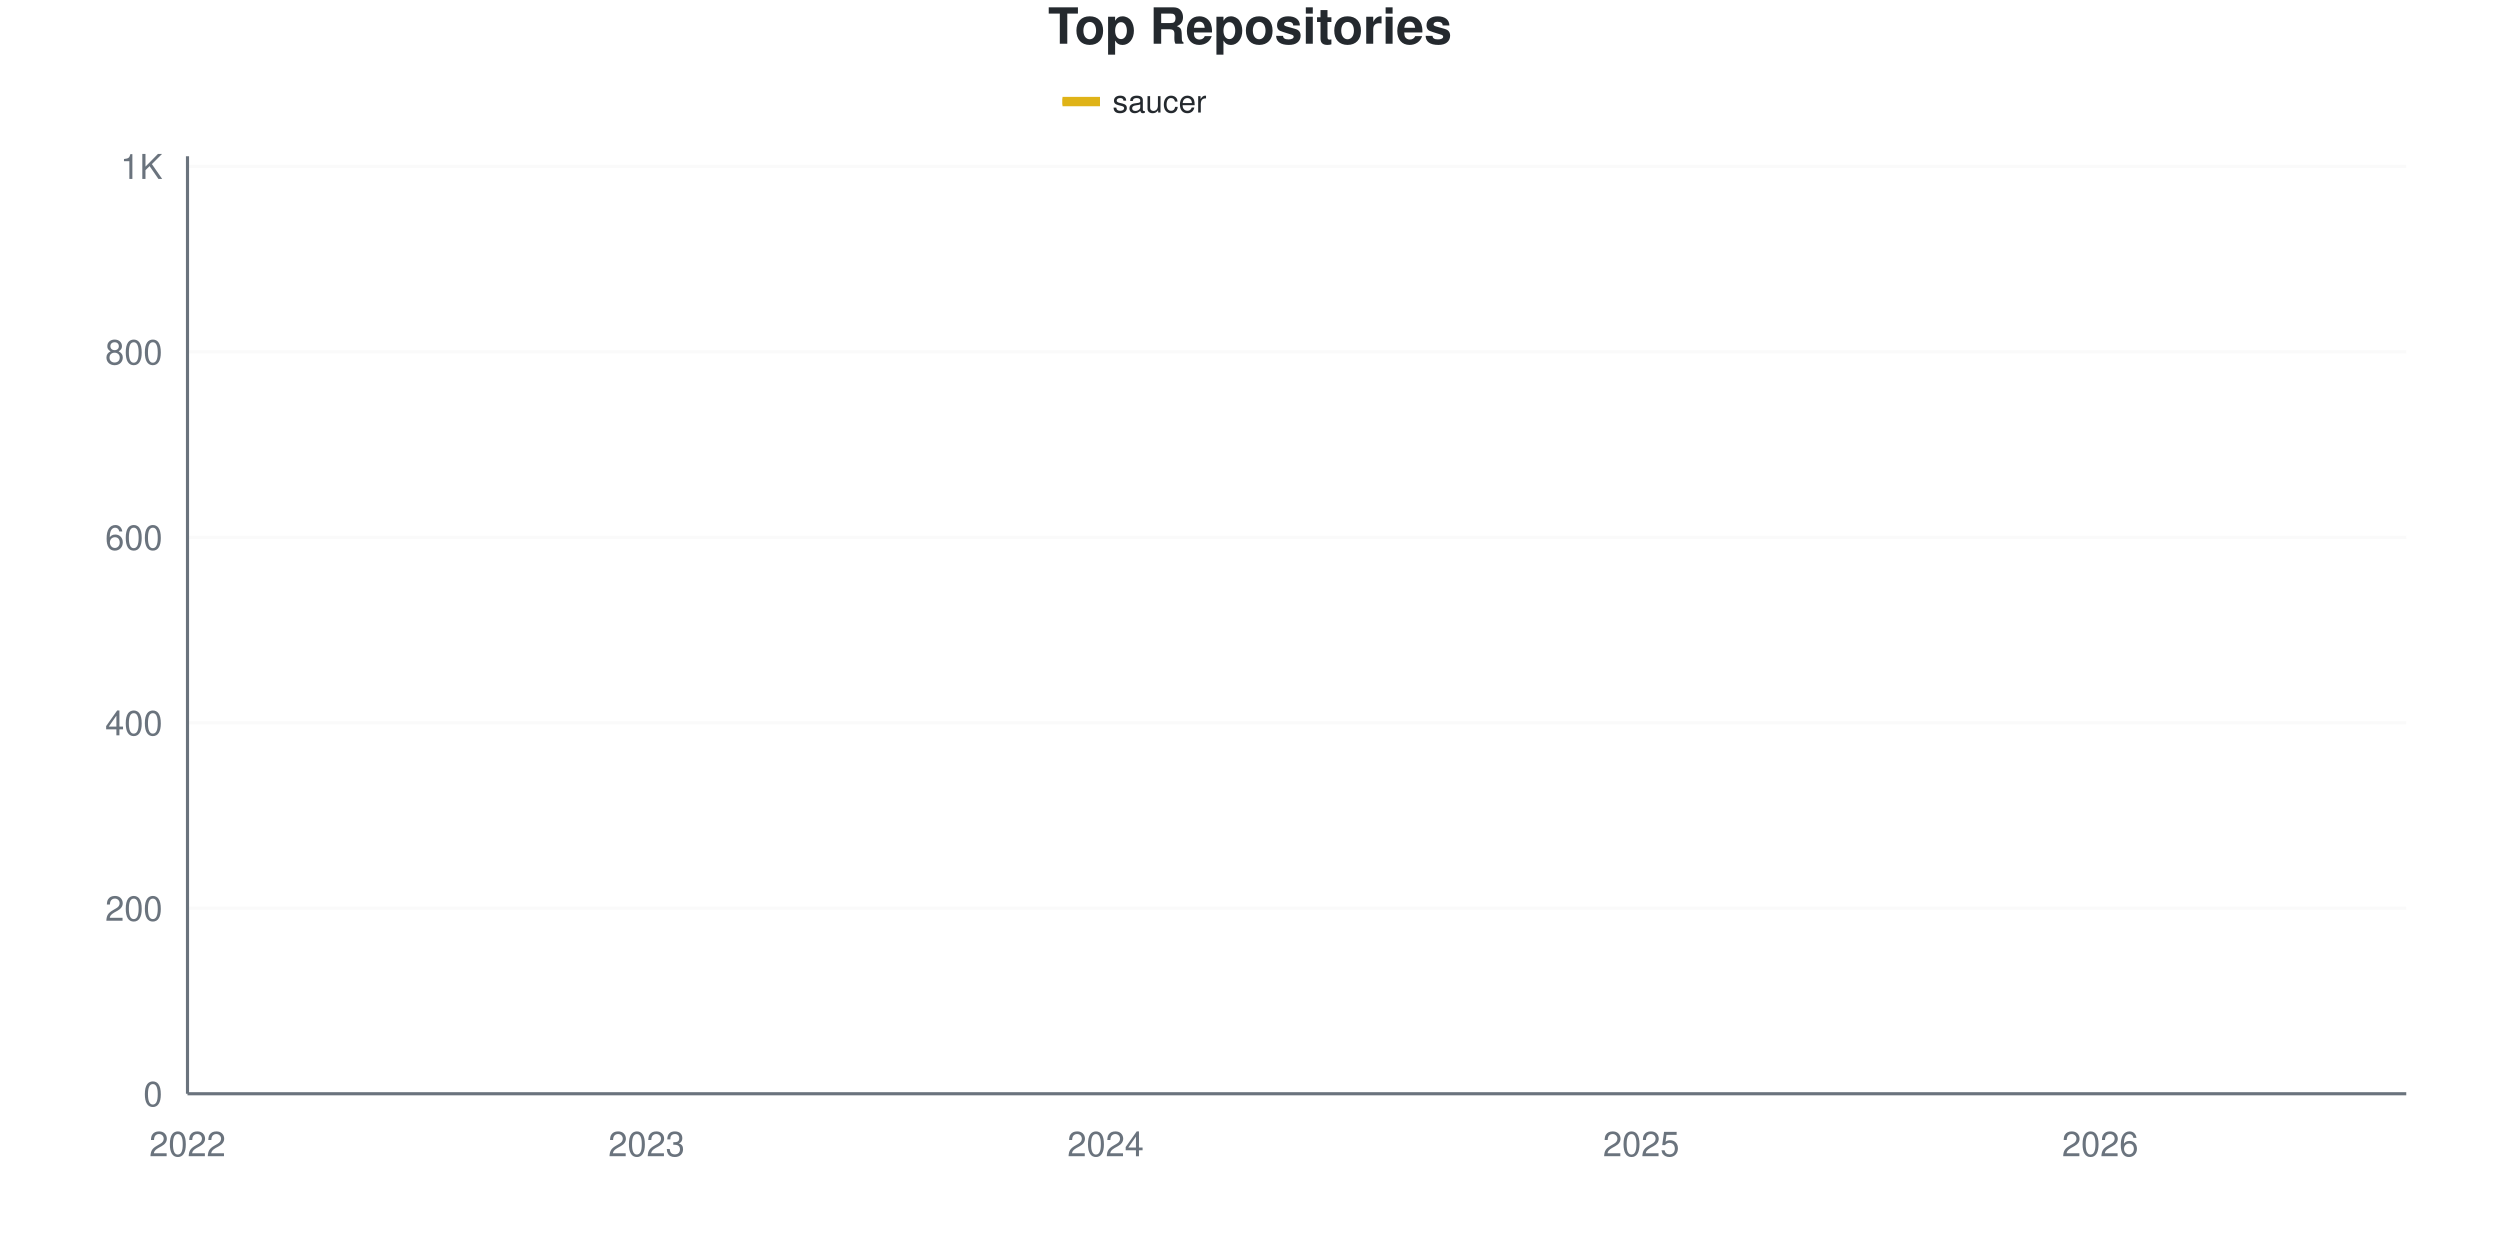
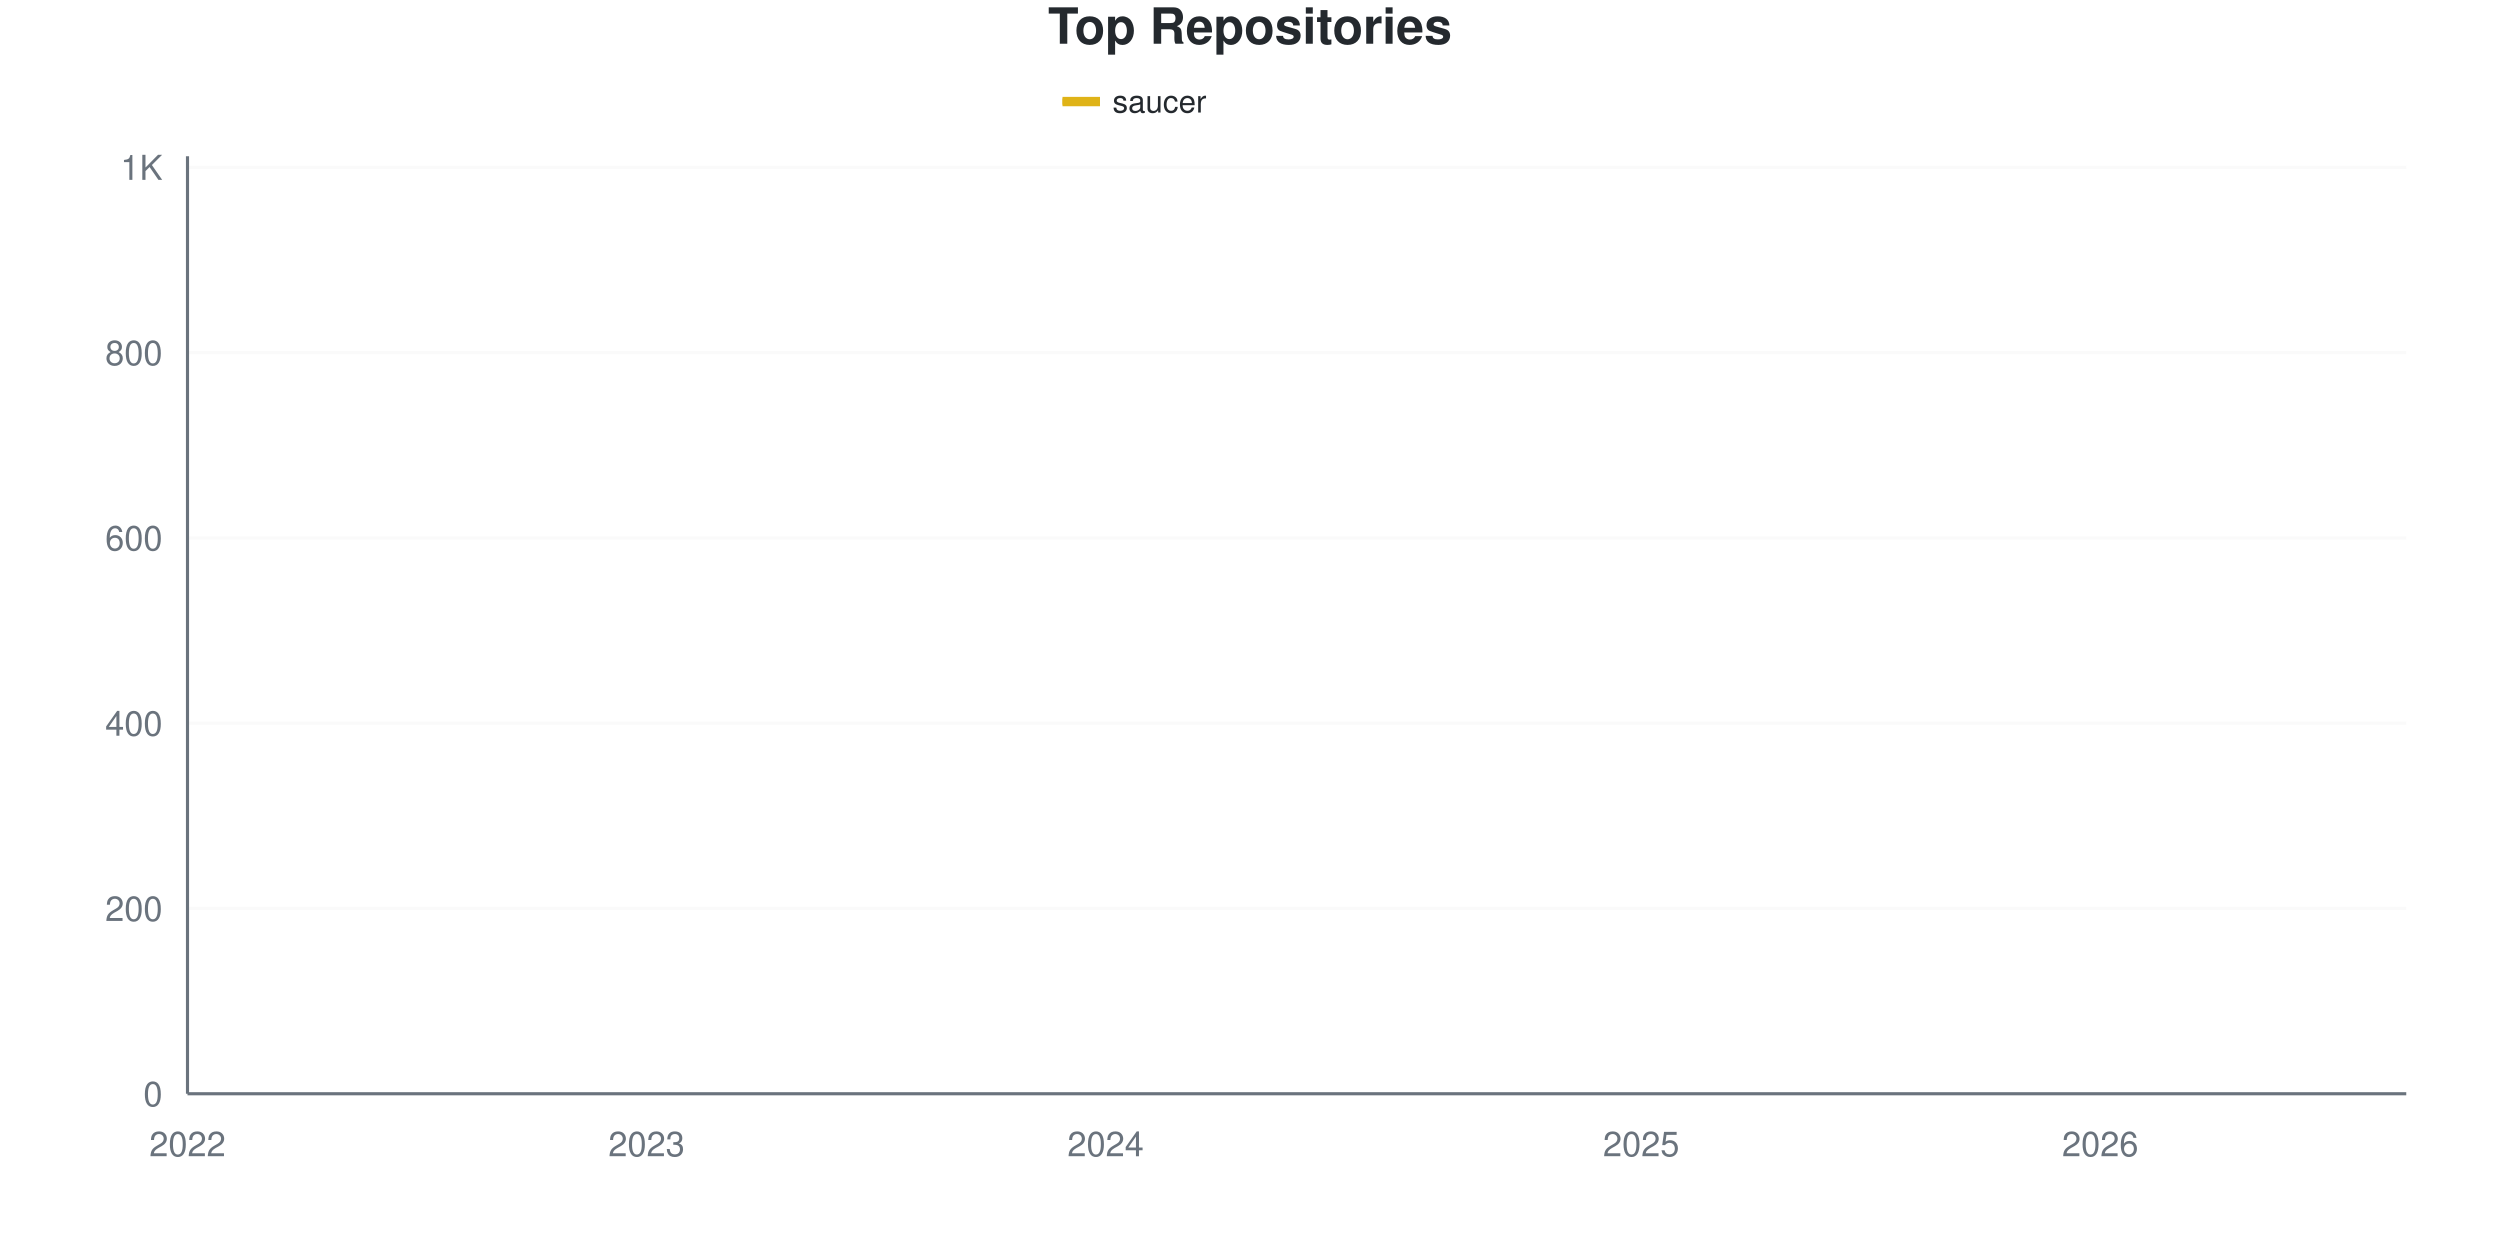
<svg xmlns="http://www.w3.org/2000/svg" viewBox="0 0 800 400" width="800" height="400">
  <style>
    @keyframes drawLine {
      to { stroke-dashoffset: 0; }
    }
    @keyframes fadeInPoint {
      from { opacity: 0; }
      to { opacity: 1; }
    }
    .data-line-0 {
      stroke-dasharray: 1193;
      stroke-dashoffset: 1193;
      animation: drawLine 2s ease-out forwards;
    }
    .data-point {
      opacity: 0;
      animation: fadeInPoint 0.5s ease-out forwards;
    }
    .chart-bg { fill: #fff; }
    .chart-text { fill: #24292e; }
    .chart-muted { fill: #6a737d; }
    .chart-grid { stroke: #eee; }
    .chart-axis { stroke: #6a737d; }
    @media (prefers-color-scheme: dark) {
      .chart-bg { fill: #0d1117; }
      .chart-text { fill: #e6edf3; }
      .chart-muted { fill: #8b949e; }
      .chart-grid { stroke: #21262d; }
      .chart-axis { stroke: #8b949e; }
    }
  </style>
  <rect width="800" height="400" class="chart-bg" />
  <text x="400" y="14" text-anchor="middle" class="chart-text" font-size="16" font-weight="bold" font-family="-apple-system, BlinkMacSystemFont, 'Segoe UI', Helvetica, Arial, sans-serif">Top Repositories</text>
  <g class="legend">
    <rect x="340" y="31" width="12" height="3" fill="#dfb317" />
    <line x1="340" y1="32.5" x2="352" y2="32.5" stroke="#dfb317" stroke-width="2" />
    <text x="356" y="36" class="chart-text" font-size="10" font-family="-apple-system, BlinkMacSystemFont, 'Segoe UI', Helvetica, Arial, sans-serif">saucer</text>
  </g>
  <g class="grid">
    <line x1="60" y1="350" x2="770" y2="350" class="chart-grid" stroke-opacity="0.3" />
    <text x="52" y="354" text-anchor="end" class="chart-muted" font-size="11" font-family="-apple-system, BlinkMacSystemFont, 'Segoe UI', Helvetica, Arial, sans-serif">0</text>
-     <line x1="60" y1="290.653" x2="770" y2="290.653" class="chart-grid" stroke-opacity="0.3" />
-     <text x="52" y="294.653" text-anchor="end" class="chart-muted" font-size="11" font-family="-apple-system, BlinkMacSystemFont, 'Segoe UI', Helvetica, Arial, sans-serif">200</text>
-     <line x1="60" y1="231.306" x2="770" y2="231.306" class="chart-grid" stroke-opacity="0.3" />
-     <text x="52" y="235.306" text-anchor="end" class="chart-muted" font-size="11" font-family="-apple-system, BlinkMacSystemFont, 'Segoe UI', Helvetica, Arial, sans-serif">400</text>
-     <line x1="60" y1="171.958" x2="770" y2="171.958" class="chart-grid" stroke-opacity="0.3" />
-     <text x="52" y="175.958" text-anchor="end" class="chart-muted" font-size="11" font-family="-apple-system, BlinkMacSystemFont, 'Segoe UI', Helvetica, Arial, sans-serif">600</text>
-     <line x1="60" y1="112.611" x2="770" y2="112.611" class="chart-grid" stroke-opacity="0.3" />
-     <text x="52" y="116.611" text-anchor="end" class="chart-muted" font-size="11" font-family="-apple-system, BlinkMacSystemFont, 'Segoe UI', Helvetica, Arial, sans-serif">800</text>
-     <line x1="60" y1="53.264" x2="770" y2="53.264" class="chart-grid" stroke-opacity="0.3" />
-     <text x="52" y="57.264" text-anchor="end" class="chart-muted" font-size="11" font-family="-apple-system, BlinkMacSystemFont, 'Segoe UI', Helvetica, Arial, sans-serif">1K</text>
+     <line x1="60" y1="290.711" x2="770" y2="290.711" class="chart-grid" stroke-opacity="0.3" />
+     <text x="52" y="294.711" text-anchor="end" class="chart-muted" font-size="11" font-family="-apple-system, BlinkMacSystemFont, 'Segoe UI', Helvetica, Arial, sans-serif">200</text>
+     <line x1="60" y1="231.423" x2="770" y2="231.423" class="chart-grid" stroke-opacity="0.3" />
+     <text x="52" y="235.423" text-anchor="end" class="chart-muted" font-size="11" font-family="-apple-system, BlinkMacSystemFont, 'Segoe UI', Helvetica, Arial, sans-serif">400</text>
+     <line x1="60" y1="172.134" x2="770" y2="172.134" class="chart-grid" stroke-opacity="0.3" />
+     <text x="52" y="176.134" text-anchor="end" class="chart-muted" font-size="11" font-family="-apple-system, BlinkMacSystemFont, 'Segoe UI', Helvetica, Arial, sans-serif">600</text>
+     <line x1="60" y1="112.846" x2="770" y2="112.846" class="chart-grid" stroke-opacity="0.3" />
+     <text x="52" y="116.846" text-anchor="end" class="chart-muted" font-size="11" font-family="-apple-system, BlinkMacSystemFont, 'Segoe UI', Helvetica, Arial, sans-serif">800</text>
+     <line x1="60" y1="53.557" x2="770" y2="53.557" class="chart-grid" stroke-opacity="0.3" />
+     <text x="52" y="57.557" text-anchor="end" class="chart-muted" font-size="11" font-family="-apple-system, BlinkMacSystemFont, 'Segoe UI', Helvetica, Arial, sans-serif">1K</text>
  </g>
  <g class="milestones">
    
  </g>
  <g class="x-axis">
    <text x="60" y="370" text-anchor="middle" class="chart-muted" font-size="11" font-family="-apple-system, BlinkMacSystemFont, 'Segoe UI', Helvetica, Arial, sans-serif">2022</text>
    <text x="206.897" y="370" text-anchor="middle" class="chart-muted" font-size="11" font-family="-apple-system, BlinkMacSystemFont, 'Segoe UI', Helvetica, Arial, sans-serif">2023</text>
    <text x="353.793" y="370" text-anchor="middle" class="chart-muted" font-size="11" font-family="-apple-system, BlinkMacSystemFont, 'Segoe UI', Helvetica, Arial, sans-serif">2024</text>
    <text x="525.172" y="370" text-anchor="middle" class="chart-muted" font-size="11" font-family="-apple-system, BlinkMacSystemFont, 'Segoe UI', Helvetica, Arial, sans-serif">2025</text>
    <text x="672.069" y="370" text-anchor="middle" class="chart-muted" font-size="11" font-family="-apple-system, BlinkMacSystemFont, 'Segoe UI', Helvetica, Arial, sans-serif">2026</text>
  </g>
  <line x1="60" y1="50" x2="60" y2="350" class="chart-axis" stroke-width="1" />
  <line x1="60" y1="350" x2="770" y2="350" class="chart-axis" stroke-width="1" />
-   <path d="M60,349.703 C68.161,349.11 76.322,348.961 84.483,347.923 C92.644,346.884 100.805,343.737 108.966,343.472 C117.126,343.206 125.287,343.308 133.448,343.175 C141.609,343.042 149.77,341.84 157.931,341.098 C166.092,340.356 174.253,339.515 182.414,338.724 C190.575,337.933 198.736,337.141 206.897,336.35 C215.057,335.559 223.218,334.57 231.379,333.976 C239.54,333.383 247.701,333.185 255.862,332.789 C264.023,332.394 272.184,331.925 280.345,331.602 C288.506,331.28 296.667,331.542 304.828,330.712 C312.989,329.882 321.149,327.596 329.31,326.261 C337.471,324.926 345.632,322.856 353.793,322.7 C361.954,322.544 370.115,322.656 378.276,322.404 C386.437,322.151 394.598,318.002 402.759,316.469 C410.92,314.936 419.08,314.281 427.241,313.205 C435.402,312.128 443.563,313.081 451.724,308.457 C459.885,303.833 468.046,286.548 476.207,278.783 C484.368,271.019 492.529,266.172 500.69,261.869 C508.851,257.567 517.011,257.023 525.172,252.967 C533.333,248.912 541.494,243.076 549.655,237.537 C557.816,231.998 565.977,225.42 574.138,219.733 C582.299,214.045 590.46,210.237 598.621,203.412 C606.782,196.588 614.943,185.361 623.103,178.783 C631.264,172.206 639.425,171.958 647.586,163.947 C655.747,155.935 663.908,139.763 672.069,130.712 C680.23,121.662 688.391,115.331 696.552,109.644 C704.713,103.956 712.874,100.445 721.034,96.588 C729.195,92.73 737.356,89.713 745.517,86.499 C753.678,83.284 761.839,80.366 770,77.3" fill="none" stroke="#dfb317" stroke-width="2.5" class="data-line-0" />
+   <path d="M60,349.704 C68.161,349.111 76.322,348.962 84.483,347.925 C92.644,346.887 100.805,343.743 108.966,343.478 C117.126,343.213 125.287,343.314 133.448,343.182 C141.609,343.049 149.77,341.848 157.931,341.107 C166.092,340.366 174.253,339.526 182.414,338.735 C190.575,337.945 198.736,337.154 206.897,336.364 C215.057,335.573 223.218,334.585 231.379,333.992 C239.54,333.399 247.701,333.202 255.862,332.806 C264.023,332.411 272.184,331.943 280.345,331.621 C288.506,331.298 296.667,331.56 304.828,330.731 C312.989,329.902 321.149,327.619 329.31,326.285 C337.471,324.951 345.632,322.883 353.793,322.727 C361.954,322.571 370.115,322.683 378.276,322.431 C386.437,322.179 394.598,318.034 402.759,316.502 C410.92,314.97 419.08,314.308 427.241,313.241 C435.402,312.175 443.563,313.12 451.724,308.498 C459.885,303.876 468.046,286.364 476.207,278.557 C484.368,270.751 492.529,265.909 500.69,261.66 C508.851,257.411 517.011,257.065 525.172,253.063 C533.333,249.061 541.494,243.182 549.655,237.648 C557.816,232.115 565.977,225.543 574.138,219.862 C582.299,214.18 590.46,210.375 598.621,203.557 C606.782,196.739 614.943,185.573 623.103,178.953 C631.264,172.332 639.425,171.937 647.586,163.834 C655.747,155.731 663.908,139.328 672.069,130.336 C680.23,121.344 688.391,115.464 696.552,109.881 C704.713,104.298 712.874,100.692 721.034,96.838 C729.195,92.984 737.356,90.02 745.517,86.759 C753.678,83.498 761.839,80.435 770,77.273" fill="none" stroke="#dfb317" stroke-width="2.5" class="data-line-0" />
  <g class="points">
-     <circle cx="60" cy="349.703" r="4" fill="#dfb317" class="data-point" style="animation-delay: 1.50s" />
-     <circle cx="84.483" cy="347.923" r="4" fill="#dfb317" class="data-point" style="animation-delay: 1.55s" />
-     <circle cx="108.966" cy="343.472" r="4" fill="#dfb317" class="data-point" style="animation-delay: 1.60s" />
-     <circle cx="133.448" cy="343.175" r="4" fill="#dfb317" class="data-point" style="animation-delay: 1.65s" />
-     <circle cx="157.931" cy="341.098" r="4" fill="#dfb317" class="data-point" style="animation-delay: 1.70s" />
-     <circle cx="182.414" cy="338.724" r="4" fill="#dfb317" class="data-point" style="animation-delay: 1.75s" />
-     <circle cx="206.897" cy="336.35" r="4" fill="#dfb317" class="data-point" style="animation-delay: 1.80s" />
-     <circle cx="231.379" cy="333.976" r="4" fill="#dfb317" class="data-point" style="animation-delay: 1.85s" />
-     <circle cx="255.862" cy="332.789" r="4" fill="#dfb317" class="data-point" style="animation-delay: 1.90s" />
-     <circle cx="280.345" cy="331.602" r="4" fill="#dfb317" class="data-point" style="animation-delay: 1.95s" />
-     <circle cx="304.828" cy="330.712" r="4" fill="#dfb317" class="data-point" style="animation-delay: 2.00s" />
-     <circle cx="329.31" cy="326.261" r="4" fill="#dfb317" class="data-point" style="animation-delay: 2.05s" />
-     <circle cx="353.793" cy="322.7" r="4" fill="#dfb317" class="data-point" style="animation-delay: 2.10s" />
-     <circle cx="378.276" cy="322.404" r="4" fill="#dfb317" class="data-point" style="animation-delay: 2.15s" />
-     <circle cx="402.759" cy="316.469" r="4" fill="#dfb317" class="data-point" style="animation-delay: 2.20s" />
-     <circle cx="427.241" cy="313.205" r="4" fill="#dfb317" class="data-point" style="animation-delay: 2.25s" />
-     <circle cx="451.724" cy="308.457" r="4" fill="#dfb317" class="data-point" style="animation-delay: 2.30s" />
-     <circle cx="476.207" cy="278.783" r="4" fill="#dfb317" class="data-point" style="animation-delay: 2.35s" />
-     <circle cx="500.69" cy="261.869" r="4" fill="#dfb317" class="data-point" style="animation-delay: 2.40s" />
-     <circle cx="525.172" cy="252.967" r="4" fill="#dfb317" class="data-point" style="animation-delay: 2.45s" />
-     <circle cx="549.655" cy="237.537" r="4" fill="#dfb317" class="data-point" style="animation-delay: 2.50s" />
-     <circle cx="574.138" cy="219.733" r="4" fill="#dfb317" class="data-point" style="animation-delay: 2.55s" />
-     <circle cx="598.621" cy="203.412" r="4" fill="#dfb317" class="data-point" style="animation-delay: 2.60s" />
-     <circle cx="623.103" cy="178.783" r="4" fill="#dfb317" class="data-point" style="animation-delay: 2.65s" />
-     <circle cx="647.586" cy="163.947" r="4" fill="#dfb317" class="data-point" style="animation-delay: 2.70s" />
-     <circle cx="672.069" cy="130.712" r="4" fill="#dfb317" class="data-point" style="animation-delay: 2.75s" />
-     <circle cx="696.552" cy="109.644" r="4" fill="#dfb317" class="data-point" style="animation-delay: 2.80s" />
-     <circle cx="721.034" cy="96.588" r="4" fill="#dfb317" class="data-point" style="animation-delay: 2.85s" />
-     <circle cx="745.517" cy="86.499" r="4" fill="#dfb317" class="data-point" style="animation-delay: 2.90s" />
-     <circle cx="770" cy="77.3" r="4" fill="#dfb317" class="data-point" style="animation-delay: 2.95s" />
+     <circle cx="60" cy="349.704" r="4" fill="#dfb317" class="data-point" style="animation-delay: 1.50s" />
+     <circle cx="84.483" cy="347.925" r="4" fill="#dfb317" class="data-point" style="animation-delay: 1.55s" />
+     <circle cx="108.966" cy="343.478" r="4" fill="#dfb317" class="data-point" style="animation-delay: 1.60s" />
+     <circle cx="133.448" cy="343.182" r="4" fill="#dfb317" class="data-point" style="animation-delay: 1.65s" />
+     <circle cx="157.931" cy="341.107" r="4" fill="#dfb317" class="data-point" style="animation-delay: 1.70s" />
+     <circle cx="182.414" cy="338.735" r="4" fill="#dfb317" class="data-point" style="animation-delay: 1.75s" />
+     <circle cx="206.897" cy="336.364" r="4" fill="#dfb317" class="data-point" style="animation-delay: 1.80s" />
+     <circle cx="231.379" cy="333.992" r="4" fill="#dfb317" class="data-point" style="animation-delay: 1.85s" />
+     <circle cx="255.862" cy="332.806" r="4" fill="#dfb317" class="data-point" style="animation-delay: 1.90s" />
+     <circle cx="280.345" cy="331.621" r="4" fill="#dfb317" class="data-point" style="animation-delay: 1.95s" />
+     <circle cx="304.828" cy="330.731" r="4" fill="#dfb317" class="data-point" style="animation-delay: 2.00s" />
+     <circle cx="329.31" cy="326.285" r="4" fill="#dfb317" class="data-point" style="animation-delay: 2.05s" />
+     <circle cx="353.793" cy="322.727" r="4" fill="#dfb317" class="data-point" style="animation-delay: 2.10s" />
+     <circle cx="378.276" cy="322.431" r="4" fill="#dfb317" class="data-point" style="animation-delay: 2.15s" />
+     <circle cx="402.759" cy="316.502" r="4" fill="#dfb317" class="data-point" style="animation-delay: 2.20s" />
+     <circle cx="427.241" cy="313.241" r="4" fill="#dfb317" class="data-point" style="animation-delay: 2.25s" />
+     <circle cx="451.724" cy="308.498" r="4" fill="#dfb317" class="data-point" style="animation-delay: 2.30s" />
+     <circle cx="476.207" cy="278.557" r="4" fill="#dfb317" class="data-point" style="animation-delay: 2.35s" />
+     <circle cx="500.69" cy="261.66" r="4" fill="#dfb317" class="data-point" style="animation-delay: 2.40s" />
+     <circle cx="525.172" cy="253.063" r="4" fill="#dfb317" class="data-point" style="animation-delay: 2.45s" />
+     <circle cx="549.655" cy="237.648" r="4" fill="#dfb317" class="data-point" style="animation-delay: 2.50s" />
+     <circle cx="574.138" cy="219.862" r="4" fill="#dfb317" class="data-point" style="animation-delay: 2.55s" />
+     <circle cx="598.621" cy="203.557" r="4" fill="#dfb317" class="data-point" style="animation-delay: 2.60s" />
+     <circle cx="623.103" cy="178.953" r="4" fill="#dfb317" class="data-point" style="animation-delay: 2.65s" />
+     <circle cx="647.586" cy="163.834" r="4" fill="#dfb317" class="data-point" style="animation-delay: 2.70s" />
+     <circle cx="672.069" cy="130.336" r="4" fill="#dfb317" class="data-point" style="animation-delay: 2.75s" />
+     <circle cx="696.552" cy="109.881" r="4" fill="#dfb317" class="data-point" style="animation-delay: 2.80s" />
+     <circle cx="721.034" cy="96.838" r="4" fill="#dfb317" class="data-point" style="animation-delay: 2.85s" />
+     <circle cx="745.517" cy="86.759" r="4" fill="#dfb317" class="data-point" style="animation-delay: 2.90s" />
+     <circle cx="770" cy="77.273" r="4" fill="#dfb317" class="data-point" style="animation-delay: 2.95s" />
  </g>
</svg>
